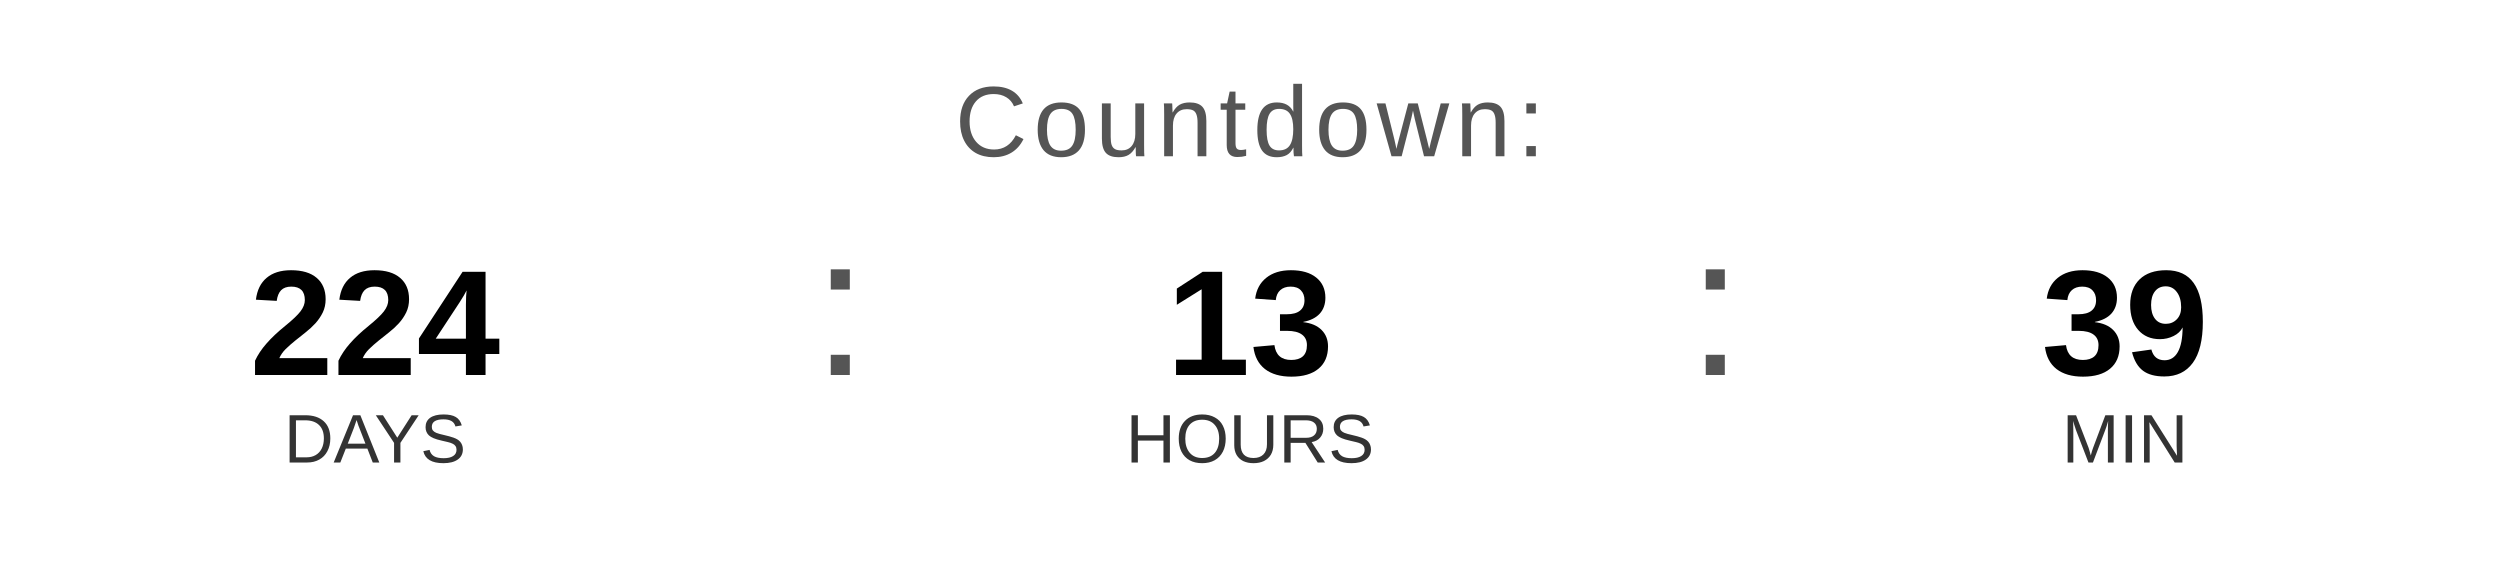
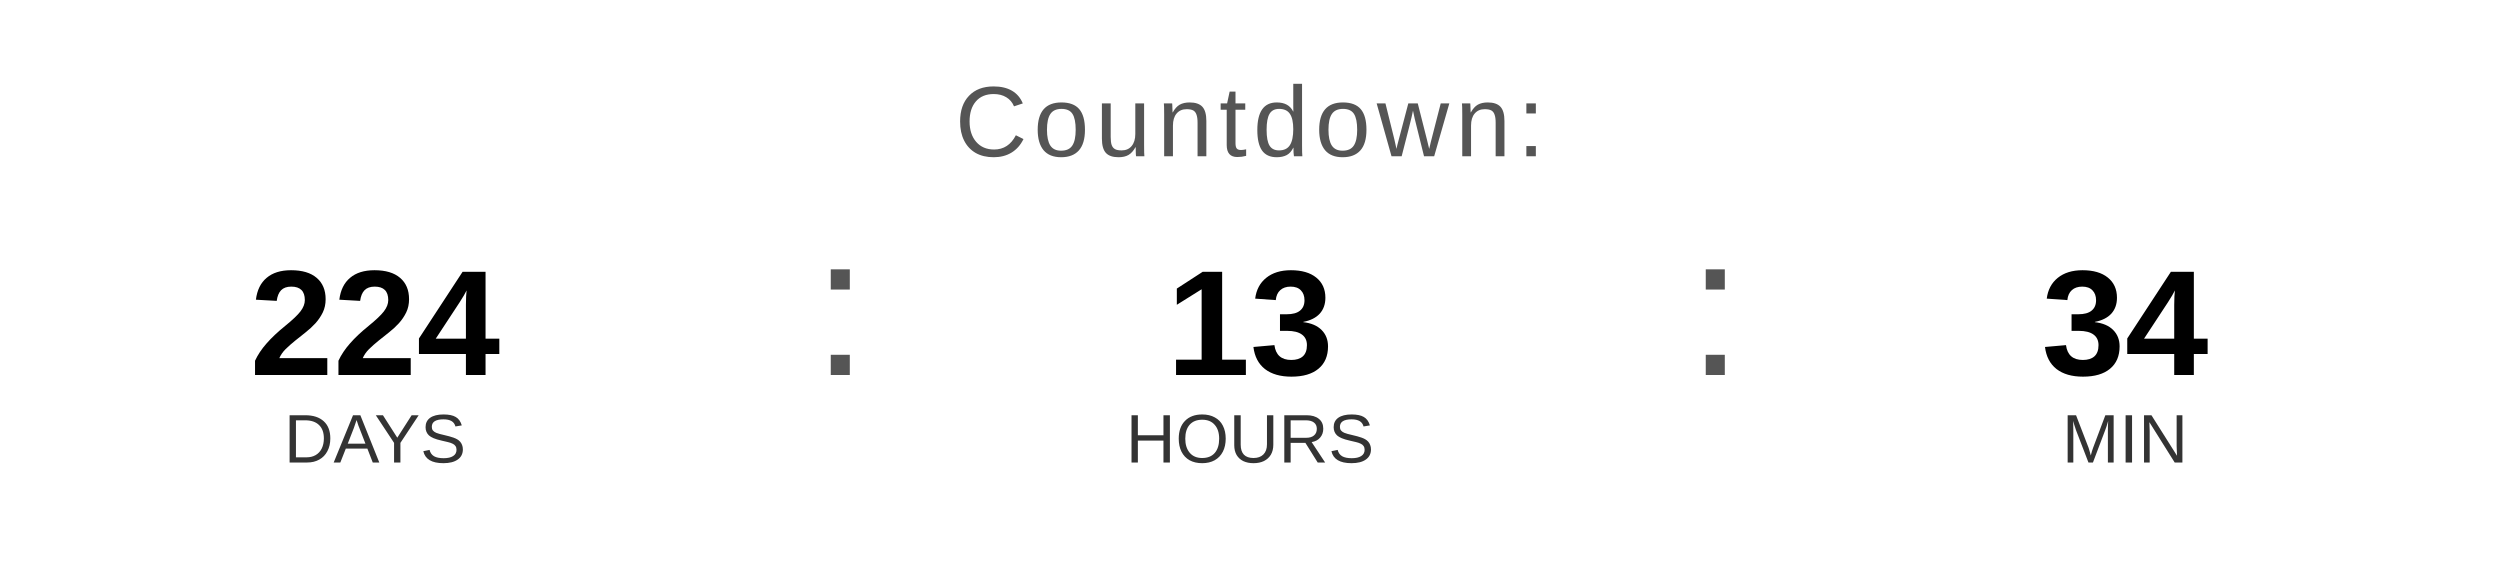
<svg xmlns="http://www.w3.org/2000/svg" width="400" height="90" viewBox="0 0 400 90">
  <text x="200" y="25" font-family="Arial, Helvetica, sans-serif" font-size="16" fill="#555555" text-anchor="middle" letter-spacing="1">
    Countdown:
  </text>
  <text x="60" y="60" font-family="Arial, Helvetica, sans-serif" font-size="24" font-weight="bold" fill="#000000" text-anchor="middle">224</text>
  <text x="60" y="74" font-family="Arial, Helvetica, sans-serif" font-size="11" fill="#333333" text-anchor="middle">DAYS</text>
  <text x="130" y="60" font-family="Arial, sans-serif" font-size="32" fill="#555555">:</text>
  <text x="200" y="60" font-family="Arial, Helvetica, sans-serif" font-size="24" font-weight="bold" fill="#000000" text-anchor="middle">13</text>
  <text x="200" y="74" font-family="Arial, Helvetica, sans-serif" font-size="11" fill="#333333" text-anchor="middle">HOURS</text>
  <text x="270" y="60" font-family="Arial, sans-serif" font-size="32" fill="#555555">:</text>
-   <text x="340" y="60" font-family="Arial, Helvetica, sans-serif" font-size="24" font-weight="bold" fill="#000000" text-anchor="middle">39</text>
+   <text x="340" y="60" font-family="Arial, Helvetica, sans-serif" font-size="24" font-weight="bold" fill="#000000" text-anchor="middle">34</text>
  <text x="340" y="74" font-family="Arial, Helvetica, sans-serif" font-size="11" fill="#333333" text-anchor="middle">MIN</text>
</svg>
